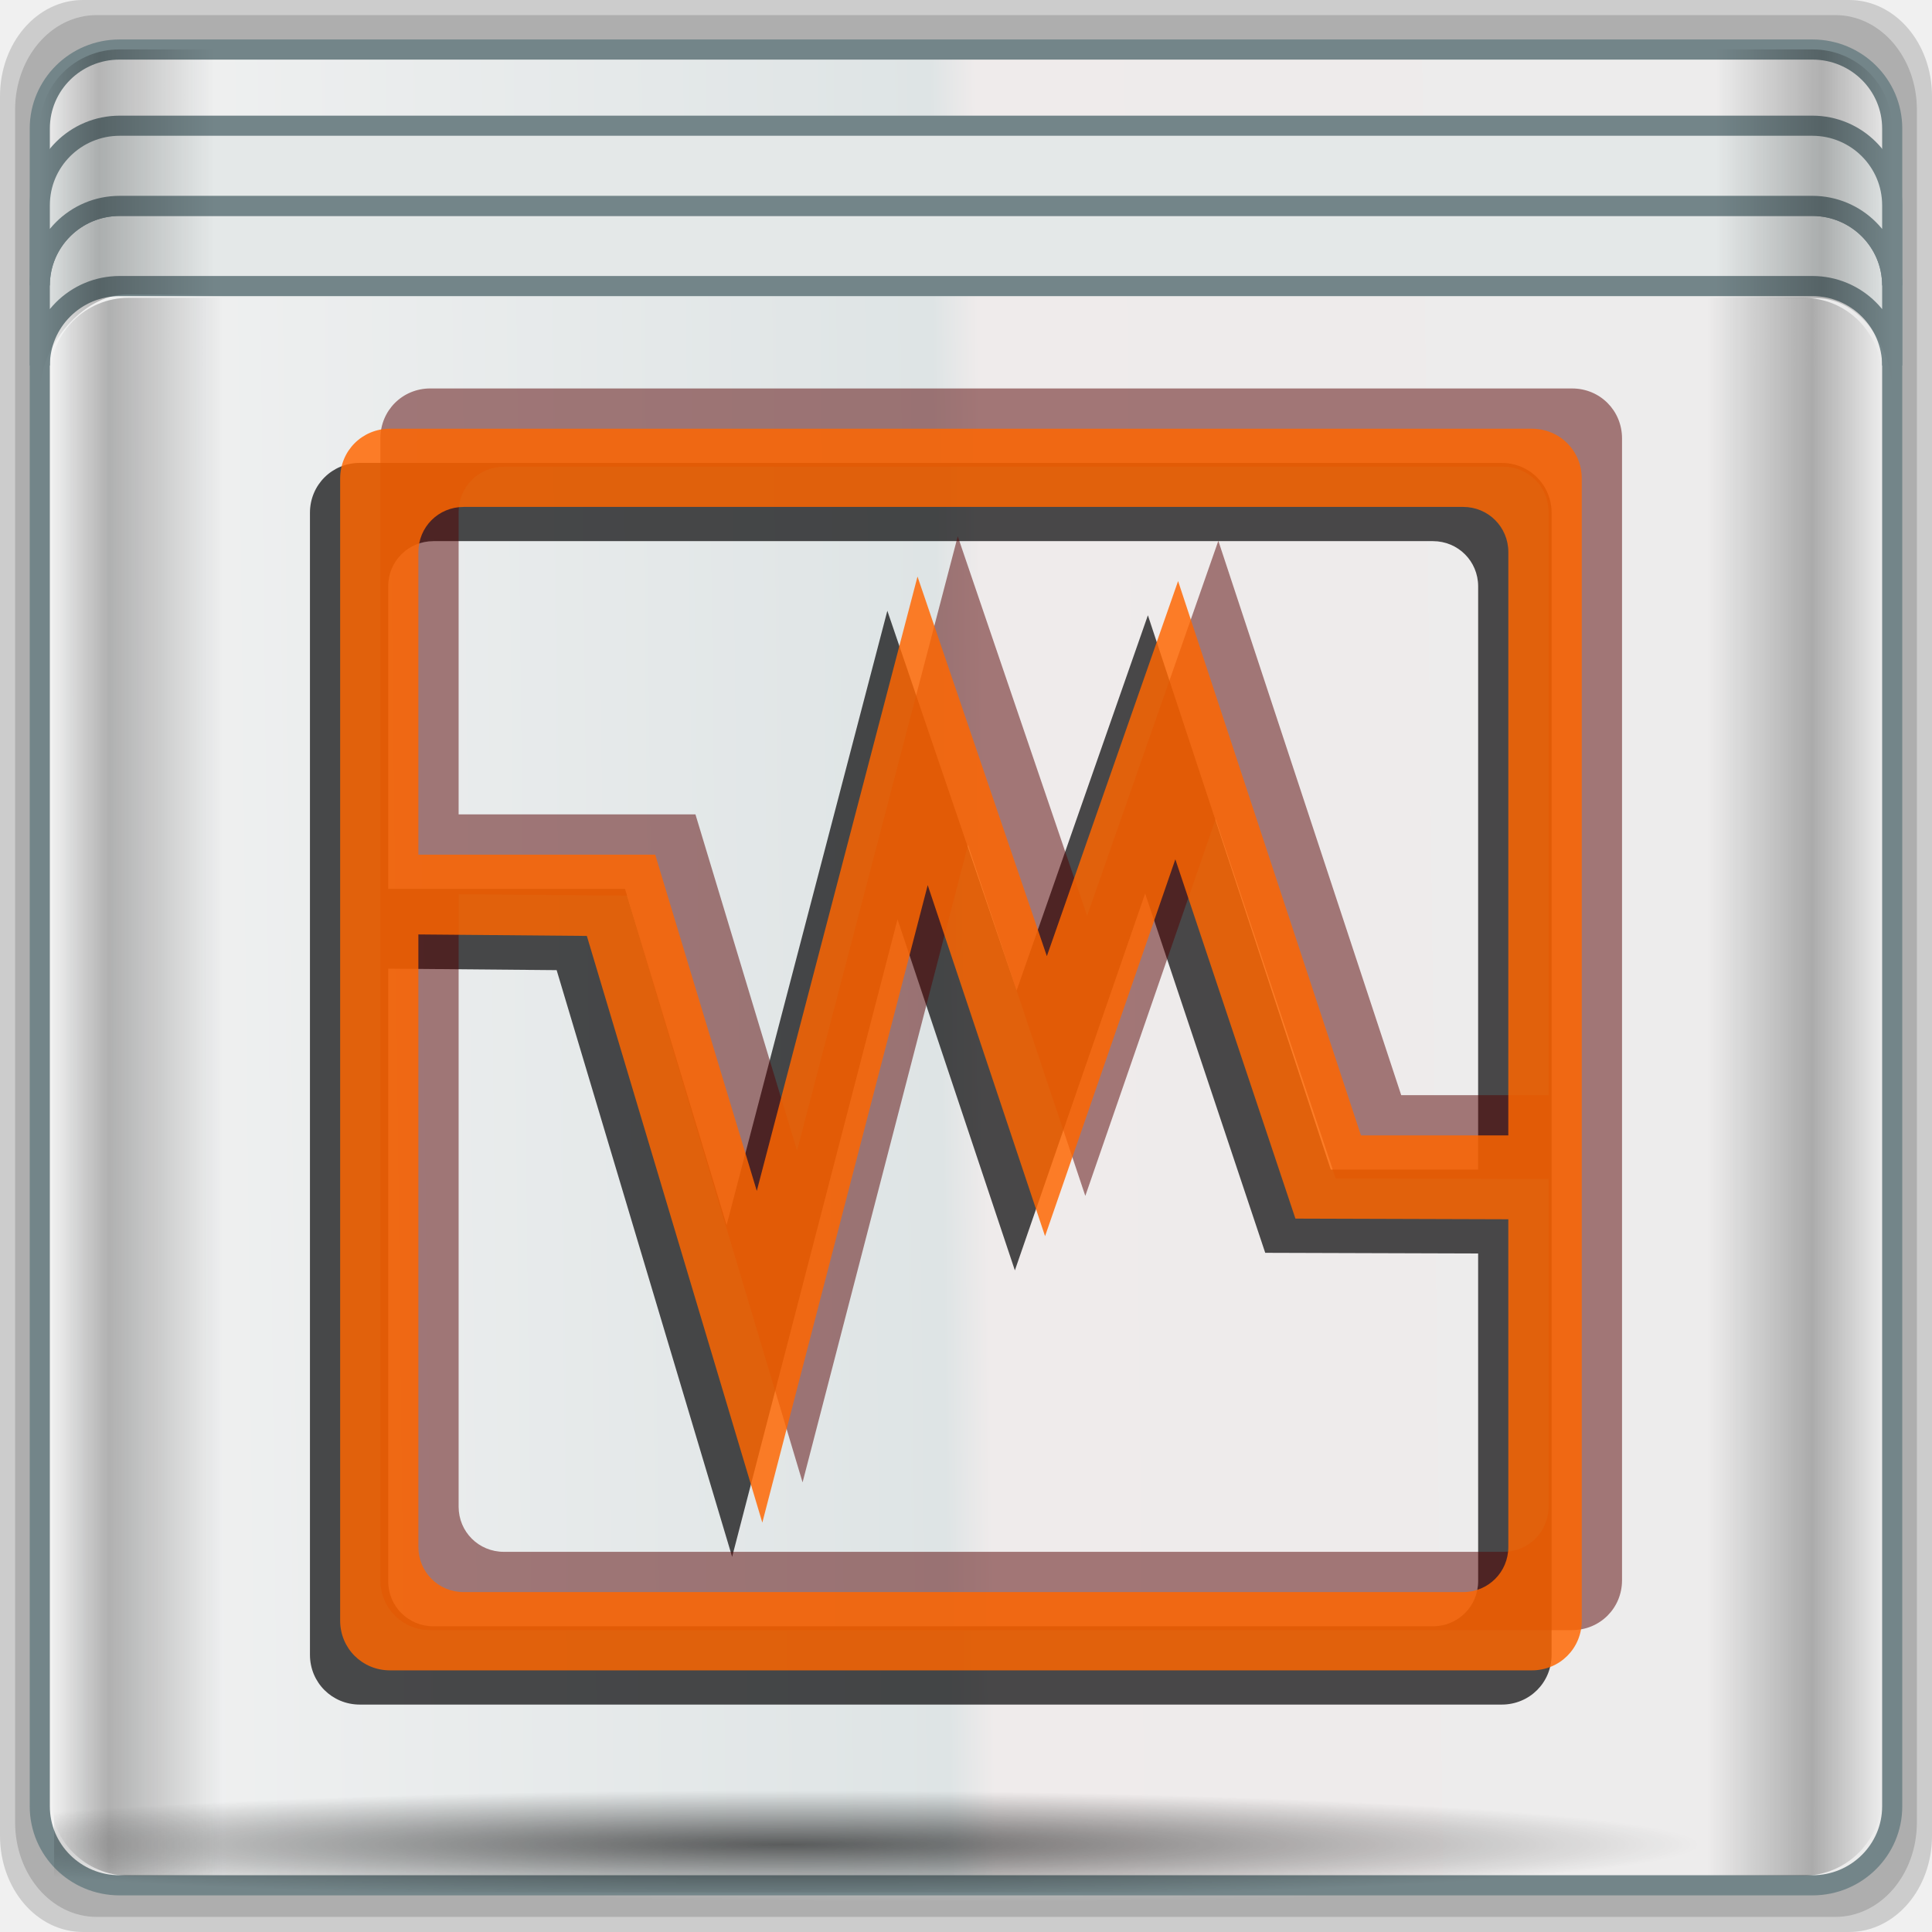
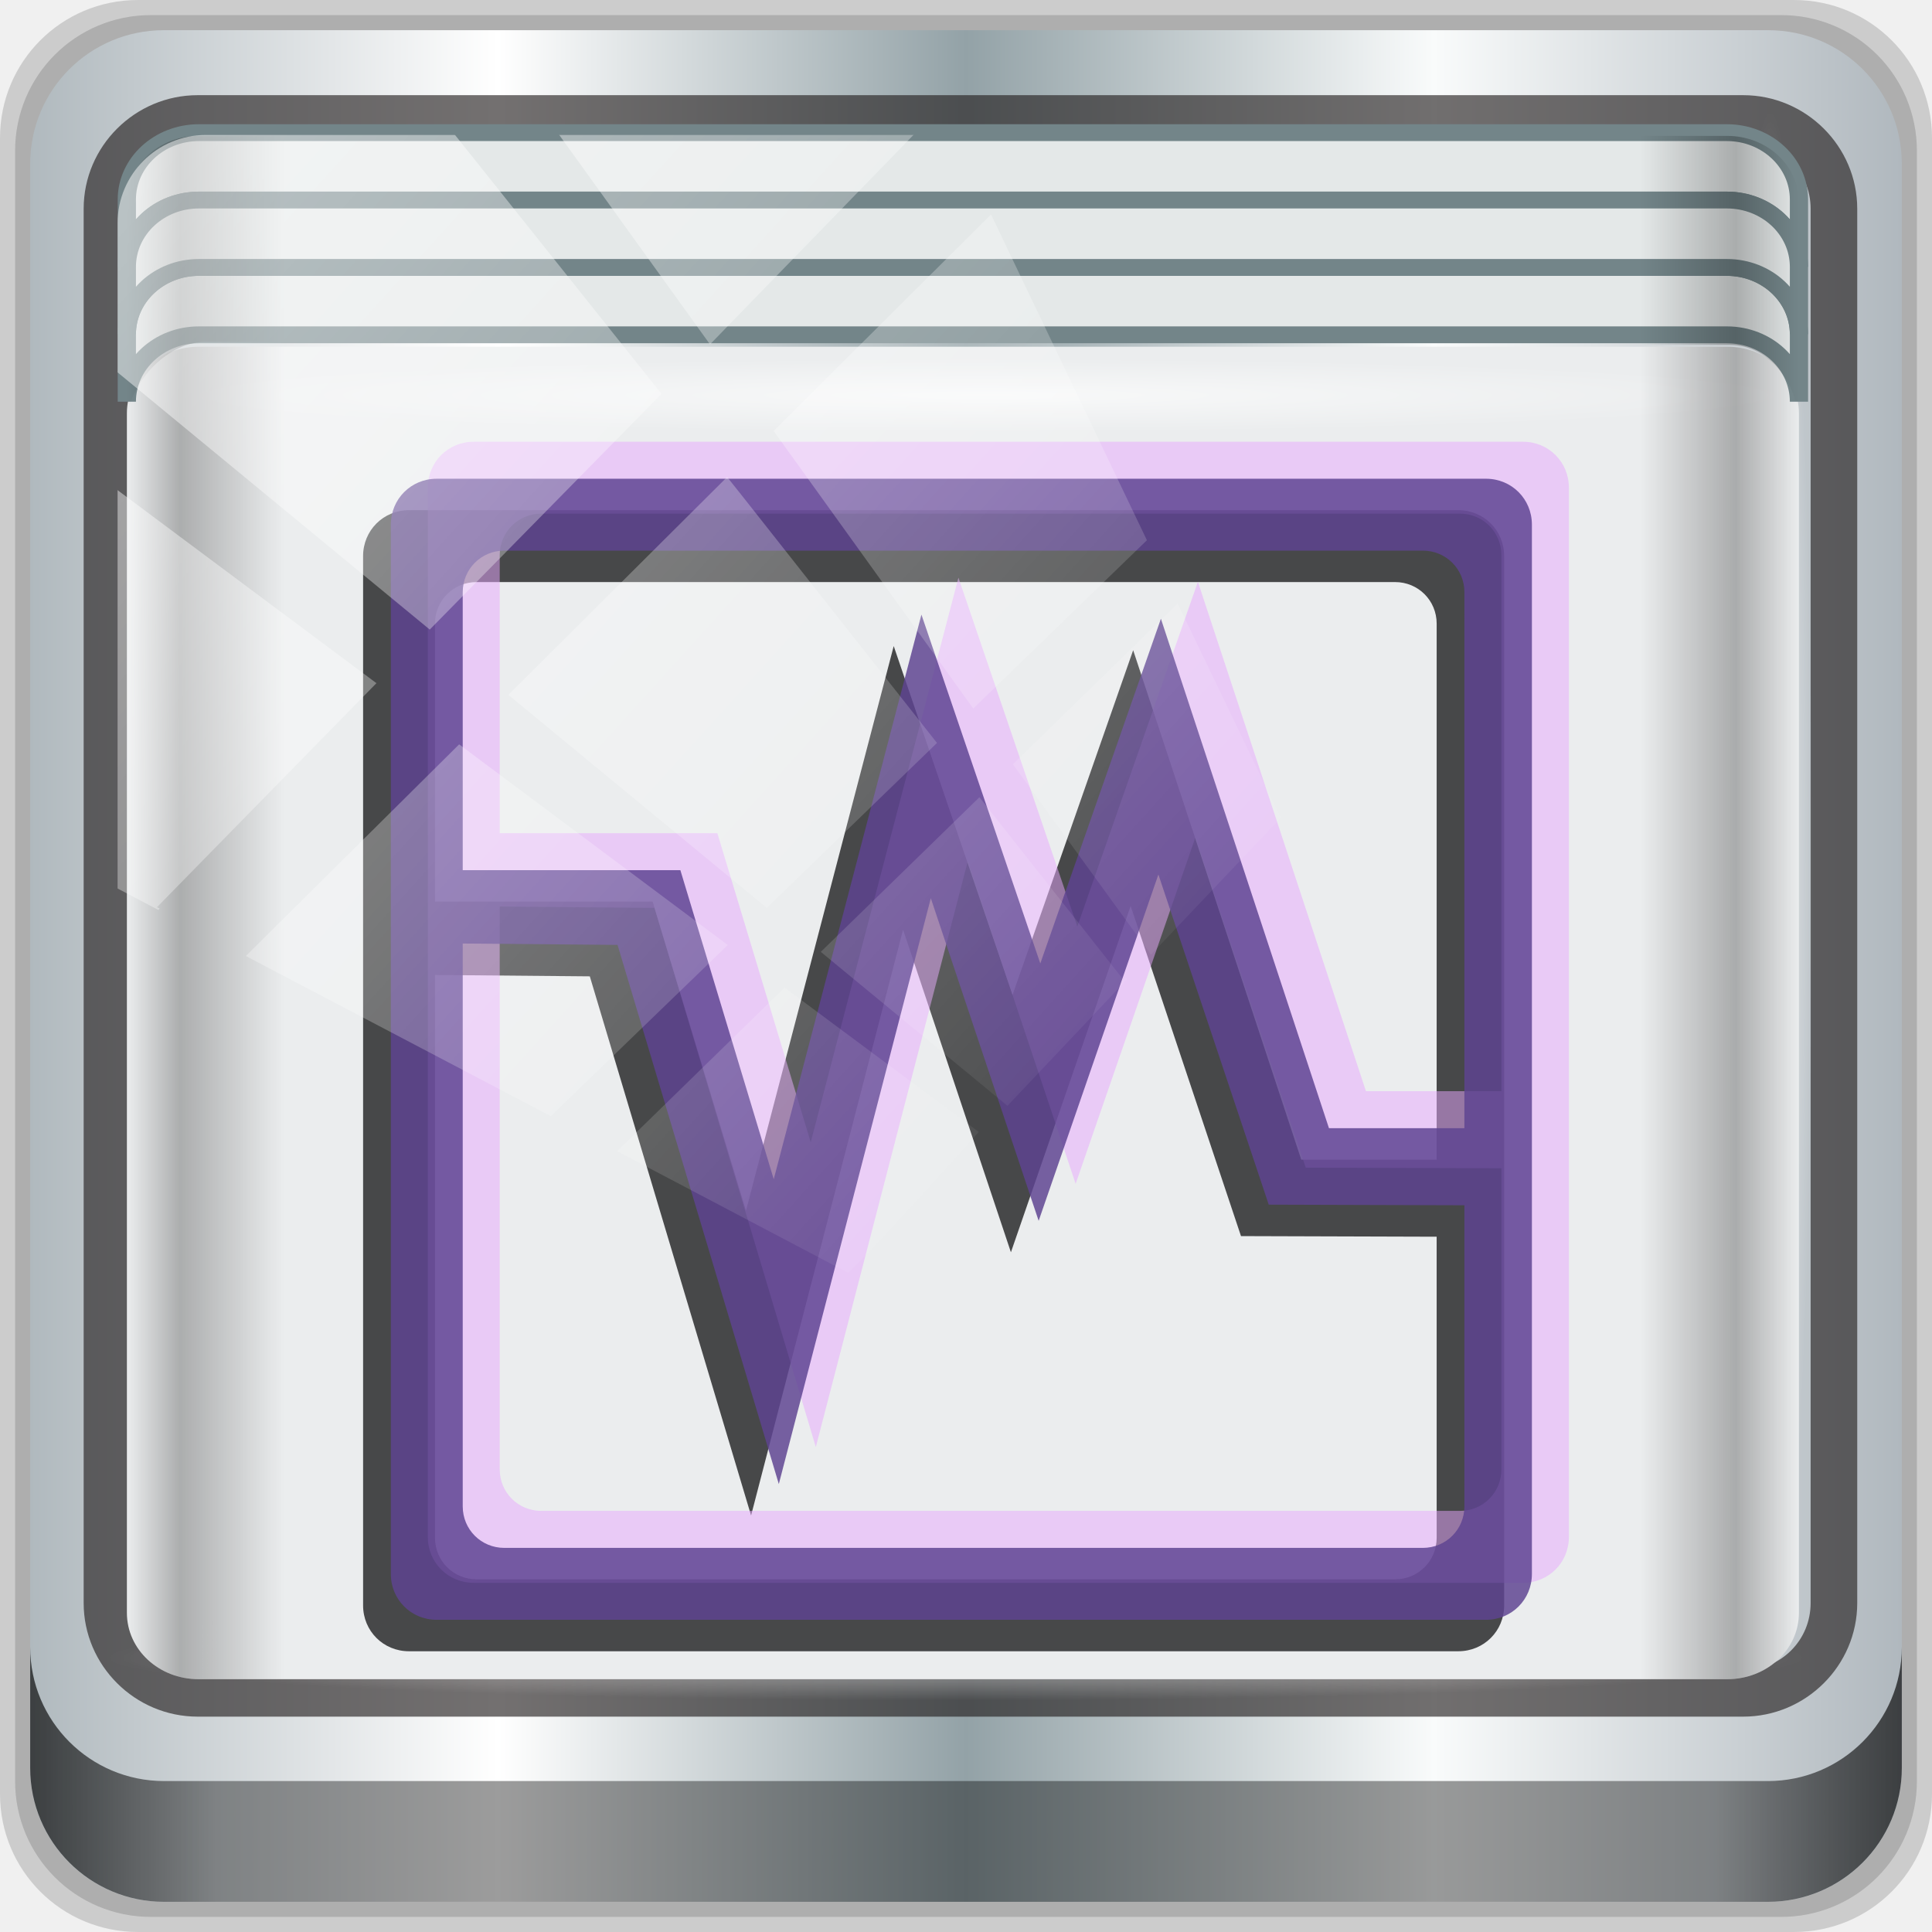
- <svg xmlns="http://www.w3.org/2000/svg" xmlns:xlink="http://www.w3.org/1999/xlink" width="96" height="96" id="svg4214" version="1.1">
-   <defs id="defs4216">
-     <linearGradient xlink:href="#linearGradient4135" id="linearGradient7270-9" x1="25.388" y1="1049.505" x2="25.388" y2="1007.411" gradientUnits="userSpaceOnUse" />
-     <style type="text/css" id="style874">
-     .fil0 {fill:#1F1A17}
-    </style>
-     <linearGradient id="linearGradient4135">
-       <stop id="stop4137" offset="0" style="stop-color:#d86000;stop-opacity:1" />
-       <stop id="stop4139" offset="1" style="stop-color:#f99f02;stop-opacity:1" />
+ <svg xmlns="http://www.w3.org/2000/svg" xmlns:xlink="http://www.w3.org/1999/xlink" width="96" height="96" viewBox="0 0 96 96" version="1.1" id="svg1072">
+   <defs id="defs1066">
+     <linearGradient xlink:href="#linearGradient6139-0" id="linearGradient4071" gradientUnits="userSpaceOnUse" gradientTransform="matrix(1.107143,0,0,1.107143,-4.993903,-3.620687)" x1="6" y1="47" x2="90" y2="47" />
+     <linearGradient id="linearGradient6139-0">
+       <stop id="stop6141-2" offset="0" style="stop-color:#b0b9be;stop-opacity:1" />
+       <stop style="stop-color:#ffffff;stop-opacity:1;" offset="0.25" id="stop6151-0" />
+       <stop style="stop-color:#93a2a7;stop-opacity:1" offset="0.5" id="stop6147-1" />
+       <stop id="stop6149-4" offset="0.75" style="stop-color:#f9fbfb;stop-opacity:1" />
+       <stop id="stop6143-4" offset="1" style="stop-color:#b0b8be;stop-opacity:1" />
    </linearGradient>
-     <radialGradient xlink:href="#linearGradient4133-5" id="radialGradient5867" gradientUnits="userSpaceOnUse" gradientTransform="matrix(1.035392,0,0,0.05736347,3.984963,117.7341)" cx="13.948" cy="44.893" fx="13.948" fy="44.893" r="43.199" />
-     <linearGradient id="linearGradient4133-5">
-       <stop style="stop-color:#ffffff;stop-opacity:1;" offset="0" id="stop4135-1" />
-       <stop style="stop-color:#ffffff;stop-opacity:0;" offset="1" id="stop4137-0" />
+     <linearGradient gradientTransform="translate(0.1489535,0.415026)" xlink:href="#linearGradient3832-0-6-1-1" id="linearGradient4129" x1="1.5" y1="88.172" x2="94.5" y2="88.172" gradientUnits="userSpaceOnUse" />
+     <linearGradient id="linearGradient3832-0-6-1-1">
+       <stop style="stop-color:#000000;stop-opacity:1;" offset="0" id="stop3834-6-3-7-1" />
+       <stop id="stop3872-2-4" offset="0.1" style="stop-color:#000000;stop-opacity:0.588;" />
+       <stop style="stop-color:#000000;stop-opacity:0.588;" offset="0.9" id="stop3844-6-2-7-6" />
+       <stop style="stop-color:#000000;stop-opacity:1;" offset="1" id="stop3836-5-0-2-9" />
    </linearGradient>
-     <radialGradient xlink:href="#linearGradient4133-5" id="radialGradient5869" gradientUnits="userSpaceOnUse" gradientTransform="matrix(1.035917,0,0,0.05223045,60.08904,-64.3051)" cx="13.948" cy="44.893" fx="13.948" fy="44.893" r="43.199" />
-     <linearGradient xlink:href="#linearGradient3984-9-6" id="linearGradient5871" gradientUnits="userSpaceOnUse" gradientTransform="matrix(1.000494,0,0,0.9914973,-29.06608,-60.49418)" spreadMethod="reflect" x1="93.398" y1="-18.925" x2="2.266" y2="-19.958" />
-     <linearGradient x1="0.294" y1="33.426" x2="59.729" y2="33.101" id="linearGradient3984-9-6" gradientUnits="userSpaceOnUse">
-       <stop id="stop3099-9-8" style="stop-color:#ececec;stop-opacity:1;" offset="0" />
-       <stop id="stop3875-8-5" style="stop-color:#efebeb;stop-opacity:1;" offset="0.487" />
-       <stop id="stop3873-1-8" style="stop-color:#dee4e5;stop-opacity:1;" offset="0.512" />
-       <stop id="stop3101-7-8" style="stop-color:#f2f2f2;stop-opacity:1;" offset="1" />
+     <radialGradient xlink:href="#linearGradient4050" id="radialGradient7462" gradientUnits="userSpaceOnUse" gradientTransform="matrix(0.9751338,0,0,0.04919072,34.04765,80.58172)" cx="13.948" cy="44.893" fx="13.948" fy="44.893" r="43.199" />
+     <linearGradient id="linearGradient4050">
+       <stop style="stop-color:#ffffff;stop-opacity:1;" offset="0" id="stop4052" />
+       <stop style="stop-color:#ffffff;stop-opacity:0;" offset="1" id="stop4054" />
    </linearGradient>
-     <radialGradient xlink:href="#linearGradient4348-4" id="radialGradient5873" gradientUnits="userSpaceOnUse" gradientTransform="matrix(1.0921,0,0,0.06510907,-33.15608,116.013)" cx="39.592" cy="60.386" fx="39.592" fy="60.386" r="41.47" />
-     <linearGradient id="linearGradient4348-4">
-       <stop style="stop-color:#000000;stop-opacity:1;" offset="0" id="stop4350-8" />
-       <stop style="stop-color:#000000;stop-opacity:0;" offset="1" id="stop4352-8" />
+     <radialGradient xlink:href="#linearGradient4050" id="radialGradient7464" gradientUnits="userSpaceOnUse" gradientTransform="matrix(0.8883266,0,0,0.04919072,31.95952,-90.31726)" cx="13.948" cy="44.893" fx="13.948" fy="44.893" r="43.199" />
+     <radialGradient xlink:href="#linearGradient4050" id="radialGradient4543" gradientUnits="userSpaceOnUse" gradientTransform="matrix(1,0,0,0.04885057,-16.37236,-3.861835)" cx="48" cy="-16.128" fx="48" fy="-16.128" r="44.544" />
+     <linearGradient xlink:href="#linearGradient4160" id="linearGradient4388" x1="2.5" y1="54.297" x2="93.5" y2="54.297" gradientUnits="userSpaceOnUse" gradientTransform="translate(-17.65236,-22.6017)" />
+     <linearGradient id="linearGradient4160">
+       <stop id="stop4170" offset="0" style="stop-color:#000000;stop-opacity:0;" />
+       <stop style="stop-color:#000000;stop-opacity:0.965;" offset="0.032" id="stop4186" />
+       <stop style="stop-color:#000000;stop-opacity:0;" offset="0.094" id="stop4182" />
+       <stop style="stop-color:#000000;stop-opacity:0;" offset="0.496" id="stop4180" />
+       <stop style="stop-color:#000000;stop-opacity:0;" offset="0.905" id="stop4178" />
+       <stop id="stop4184" offset="0.962" style="stop-color:#000000;stop-opacity:0.988;" />
+       <stop id="stop4168" offset="1" style="stop-color:#000000;stop-opacity:0;" />
    </linearGradient>
-     <linearGradient xlink:href="#linearGradient4160-1" id="linearGradient5875" gradientUnits="userSpaceOnUse" gradientTransform="matrix(1.011405,0,0,1.004493,-29.5898,28.04312)" x1="2.5" y1="11.141" x2="93.5" y2="11.141" />
-     <linearGradient id="linearGradient4160-1">
-       <stop id="stop4170-6" offset="0" style="stop-color:#000000;stop-opacity:0;" />
-       <stop style="stop-color:#000000;stop-opacity:0.965;" offset="0.032" id="stop4186-6" />
-       <stop style="stop-color:#000000;stop-opacity:0;" offset="0.094" id="stop4182-5" />
-       <stop style="stop-color:#000000;stop-opacity:0;" offset="0.496" id="stop4180-0" />
-       <stop style="stop-color:#000000;stop-opacity:0;" offset="0.905" id="stop4178-2" />
-       <stop id="stop4184-0" offset="0.962" style="stop-color:#000000;stop-opacity:0.988;" />
-       <stop id="stop4168-2" offset="1" style="stop-color:#000000;stop-opacity:0;" />
+     <linearGradient id="linearGradient13484">
+       <stop style="stop-color:#849699;stop-opacity:1" offset="0" id="stop13486" />
+       <stop style="stop-color:#0b0d0d;stop-opacity:0" offset="1" id="stop13488" />
    </linearGradient>
-     <linearGradient y2="54.297" x2="93.5" y1="54.297" x1="2.5" gradientTransform="translate(-29.04234,27.99049)" gradientUnits="userSpaceOnUse" id="linearGradient4630" xlink:href="#linearGradient4160" />
-     <linearGradient id="linearGradient4160">
-       <stop style="stop-color:#000000;stop-opacity:0;" offset="0" id="stop4170" />
-       <stop id="stop4186" offset="0.032" style="stop-color:#000000;stop-opacity:0.965;" />
-       <stop id="stop4182" offset="0.094" style="stop-color:#000000;stop-opacity:0;" />
-       <stop id="stop4180" offset="0.496" style="stop-color:#000000;stop-opacity:0;" />
-       <stop id="stop4178" offset="0.905" style="stop-color:#000000;stop-opacity:0;" />
-       <stop style="stop-color:#000000;stop-opacity:0.988;" offset="0.962" id="stop4184" />
-       <stop style="stop-color:#000000;stop-opacity:0;" offset="1" id="stop4168" />
-     </linearGradient>
-     <linearGradient y2="54.297" x2="93.5" y1="54.297" x1="2.5" gradientTransform="translate(-29.04234,27.99049)" gradientUnits="userSpaceOnUse" id="linearGradient5048" xlink:href="#linearGradient4160" />
+     <linearGradient xlink:href="#linearGradient4160" id="linearGradient4369" x1="2.5" y1="11.141" x2="93.5" y2="11.141" gradientUnits="userSpaceOnUse" gradientTransform="translate(-17.65236,-22.6017)" />
+     <linearGradient xlink:href="#linearGradient4050" id="linearGradient4767-6" gradientUnits="userSpaceOnUse" x1="2.771" y1="-28.642" x2="50.528" y2="14.514" />
+     <clipPath id="clipPath4156-4-1-2" clipPathUnits="userSpaceOnUse">
+       <path id="path4158-0-8-6" d="m 27.046,-55.695 -14.214,13.321 h 0.061 l 15.653,21.771 10.231,-10.546 C 38.562,-32.302 27.468,-54.819 27.046,-55.695 Z M 9.647,-39.383 -5.241,-25.321 15.988,-7.806 26.372,-18.383 Z m 31.491,12.951 -9.741,9.714 8.945,12.458 7.781,-7.555 z m -49.84,4.379 -13.754,12.982 26.283,13.846 0.061,-0.062 -0.123,-0.062 L 13.599,-5.401 -8.702,-22.053 Z m 38.015,7.401 -9.803,9.775 11.579,9.559 7.628,-7.401 -8.669,-11.009 z m 20.187,5.674 -7.383,7.216 6.188,8.542 5.82,-6.137 z m -32.195,6.322 -9.557,9.498 13.662,7.185 7.934,-7.678 z m 23.312,2.374 -7.107,6.938 8.363,6.907 5.361,-5.674 -0.061,-0.092 -0.092,0.123 -6.464,-8.203 z m -8.73,8.542 -7.505,7.339 10.354,5.458 c 1.397,-1.321 5.675,-6.123 5.851,-6.322 z" style="opacity:0.6;fill:#ffffff;fill-opacity:1;stroke:none" />
+     </clipPath>
  </defs>
-   <g id="layer1" transform="translate(0,-956.3622)">
-     <g transform="translate(29.04234,928.0748)" id="g4968">
-       <path id="path4992" d="m -24.921,28.287 c -2.288,0 -4.121,2.133 -4.121,4.783 l 0,86.434 c 0,2.649 1.833,4.783 4.121,4.783 l 87.758,0 c 2.288,0 4.121,-2.133 4.121,-4.783 l 0,-86.434 c 0,-2.649 -1.833,-4.783 -4.121,-4.783 l -87.758,0 z" style="opacity:0.15;fill:#000000;fill-opacity:1;stroke:none" />
-       <path style="opacity:0.15;fill:#000000;fill-opacity:1;stroke:none" d="m -24.236,29.037 c -2.252,0 -4.056,2.1 -4.056,4.708 l 0,85.084 c 0,2.608 1.805,4.708 4.056,4.708 l 86.387,0 c 2.252,0 4.056,-2.1 4.056,-4.708 l 0,-85.084 c 0,-2.608 -1.805,-4.708 -4.056,-4.708 l -86.387,0 z" id="path4994" />
-       <rect ry="4.956" rx="0" y="117.831" x="-26.301" height="4.956" width="89.456" id="rect4131" style="opacity:0.55;fill:url(#radialGradient5867);fill-opacity:1;stroke:none" />
-       <rect transform="matrix(0,1,-1,0,0,0)" style="opacity:0.55;fill:url(#radialGradient5869);fill-opacity:1;stroke:none" id="rect4141" width="89.502" height="4.513" x="29.787" y="-64.217" rx="0" ry="4.513" />
-       <path id="rect4080" d="m -23.395,30.24 c -2.208,0 -3.982,1.763 -3.982,3.955 l 0,12.054 c 0,-2.192 1.775,-3.955 3.982,-3.955 l 84.705,0 c 2.208,0 3.982,1.763 3.982,3.955 l 0,-12.054 c 0,-2.192 -1.775,-3.955 -3.982,-3.955 l -84.705,0 z" style="opacity:0;fill:#000000;fill-opacity:1;stroke:none" />
-       <rect ry="3.923" rx="3.959" y="-121.967" x="-27.065" height="91.218" width="92.045" id="rect4133" style="fill:url(#linearGradient5871);fill-opacity:1;stroke:#738589;stroke-width:1;stroke-miterlimit:4;stroke-opacity:1;stroke-dasharray:none" transform="scale(1,-1)" />
-       <path style="fill:#e4e8e8;fill-opacity:1;stroke:#738589;stroke-width:1;stroke-miterlimit:4;stroke-opacity:1;stroke-dasharray:none" d="m -23.094,38.517 c -2.193,0 -3.971,1.769 -3.971,3.953 l 0,3.984 c 0,-2.183 1.777,-3.953 3.971,-3.953 l 84.103,0 c 2.193,0 3.971,1.769 3.971,3.953 l 0,-3.984 c 0,-2.183 -1.777,-3.953 -3.971,-3.953 l -84.103,0 z" id="path4060" />
-       <path id="path3485" d="m 18.068,-8.495 c -1.385,0 -2.48,1.096 -2.48,2.48 l 0,18.685 0,3.947 0,34.109 c 0,1.384 1.096,2.477 2.48,2.477 l 56.736,0 c 1.385,0 2.48,-1.093 2.48,-2.477 l 0,-19.927 0,-4.177 0,-32.636 c 0,-1.384 -1.096,-2.48 -2.48,-2.48 z m 3.656,3.887 49.662,0 c 1.253,0 2.249,0.997 2.249,2.249 l -0.001,28.98 -7.322,0 L 57.225,-0.924 50.704,17.714 44.278,-1.148 36.291,29.379 31.243,12.67 l -11.768,0 0,-15.028 c 0,-1.252 0.997,-2.249 2.249,-2.249 z m 35.363,17.505 5.968,17.858 10.579,0.033 0.001,16.279 c 8.5e-5,1.252 -0.997,2.246 -2.249,2.246 l -49.662,0 c -1.253,0 -2.249,-0.994 -2.249,-2.246 l 0,-30.432 8.371,0.074 8.72,29.152 8.218,-31.676 5.831,17.443 6.474,-18.728 z" style="fill:#000102;fill-opacity:0.698;stroke:none" transform="translate(-29.22877,59.78398)" />
-       <path id="path3487" d="m 21.568,-12.195 c -1.385,0 -2.48,1.096 -2.48,2.48 l 0,18.685 0,3.947 0,34.109 c 0,1.384 1.096,2.477 2.48,2.477 l 56.736,0 c 1.385,0 2.48,-1.093 2.48,-2.477 l 0,-19.927 0,-4.177 0,-32.636 c 0,-1.384 -1.096,-2.48 -2.48,-2.48 z m 3.656,3.887 49.662,0 c 1.253,0 2.249,0.997 2.249,2.249 l -0.001,28.98 -7.322,0 L 60.725,-4.624 54.204,14.014 47.777,-4.848 39.791,25.679 34.743,8.97 l -11.768,0 0,-15.028 c 0,-1.252 0.997,-2.249 2.249,-2.249 z M 60.587,9.197 l 5.968,17.858 10.579,0.033 0.001,16.279 c 8.4e-5,1.252 -0.997,2.246 -2.249,2.246 l -49.662,0 c -1.253,0 -2.249,-0.994 -2.249,-2.246 l 0,-30.432 8.371,0.074 8.72,29.152 8.218,-31.676 5.831,17.443 6.474,-18.728 z" style="fill:#550000;fill-opacity:0.498;stroke:none" transform="translate(-29.22877,59.78398)" />
-       <path style="fill:#ff6600;fill-opacity:0.833;stroke:none" d="m 19.568,-10.195 c -1.385,0 -2.48,1.096 -2.48,2.48 l 0,18.685 0,3.947 0,34.109 c 0,1.384 1.096,2.477 2.48,2.477 l 56.736,0 c 1.385,0 2.48,-1.093 2.48,-2.477 l 0,-19.927 0,-4.177 0,-32.636 c 0,-1.384 -1.096,-2.48 -2.48,-2.48 z m 3.656,3.887 49.662,0 c 1.253,0 2.249,0.997 2.249,2.249 l -0.001,28.98 -7.322,0 L 58.725,-2.624 52.204,16.014 45.777,-2.848 37.791,27.679 32.743,10.97 l -11.768,0 0,-15.028 c 0,-1.252 0.997,-2.249 2.249,-2.249 z M 58.587,11.197 l 5.968,17.858 10.579,0.033 0.001,16.279 c 8.4e-5,1.252 -0.997,2.246 -2.249,2.246 l -49.662,0 c -1.253,0 -2.249,-0.994 -2.249,-2.246 l 0,-30.432 8.371,0.074 8.72,29.152 8.218,-31.676 5.831,17.443 6.474,-18.728 z" id="rect4131-0-9" transform="translate(-29.22877,59.78398)" />
-       <path id="path4062" d="m -23.094,34.534 c -2.193,0 -3.971,1.769 -3.971,3.953 l 0,3.984 c 0,-2.183 1.777,-3.953 3.971,-3.953 l 84.103,0 c 2.193,0 3.971,1.769 3.971,3.953 l 0,-3.984 c 0,-2.183 -1.777,-3.953 -3.971,-3.953 l -84.103,0 z" style="fill:#e4e8e8;fill-opacity:1;stroke:#738589;stroke-width:1;stroke-miterlimit:4;stroke-opacity:1;stroke-dasharray:none" />
-       <rect y="116.921" x="-26.353" height="5.4" width="90.579" id="rect4338" style="opacity:0.6;fill:url(#radialGradient5873);fill-opacity:1;stroke:none" />
-       <path id="rect4358" d="m -23.11,30.743 c -2.193,0 -3.951,1.75 -3.951,3.924 l 0,13.058 c 0,-2.174 2.111,-4.806 4.304,-4.802 l 83.96,0.176 c 2.193,0.005 3.774,2.452 3.774,4.626 l 0,-13.058 c 0,-2.174 -1.758,-3.924 -3.951,-3.924 z" style="opacity:0.258;fill:url(#linearGradient5875);fill-opacity:1;stroke:none" />
-       <path style="opacity:0.28;fill:url(#linearGradient5048);fill-opacity:1;stroke:none" d="m -22.636,43.084 c -2.169,0 -3.906,1.742 -3.906,3.906 l 0,70.594 c 0,2.164 1.738,3.906 3.906,3.906 l 83.188,0 c 2.169,0 3.906,-1.742 3.906,-3.906 l 0,-70.594 c 0,-2.164 -1.738,-3.906 -3.906,-3.906 l -83.188,0 z" id="rect4371" />
+   <g id="layer1" transform="translate(0,-1026.52)">
+     <g transform="translate(-0.1489564,1026.105)" style="display:inline" id="g1273">
+       <path style="display:inline;opacity:0.15;fill:#000000;fill-opacity:1;fill-rule:nonzero;stroke:none" d="M 89.292,0.415 H 7.006 c -3.799,0 -6.857,3.058 -6.857,6.857 V 89.558 c 0,3.799 3.058,6.857 6.857,6.857 H 89.292 c 3.799,0 6.857,-3.058 6.857,-6.857 V 7.272 c 0,-3.799 -3.058,-6.857 -6.857,-6.857 z" id="path3288" />
+       <path id="path4085" d="M 88.649,1.165 H 7.649 c -3.739,0 -6.75,3.01 -6.75,6.75 V 88.915 c 0,3.74 3.011,6.75 6.75,6.75 H 88.649 c 3.74,0 6.75,-3.01 6.75,-6.75 V 7.915 c 0,-3.739 -3.01,-6.75 -6.75,-6.75 z" style="display:inline;opacity:0.15;fill:#000000;fill-opacity:1;fill-rule:nonzero;stroke:none" />
+       <path style="display:inline;fill:url(#linearGradient4071);fill-opacity:1;fill-rule:nonzero;stroke:none" d="M 88.006,1.915 H 8.292 c -3.68,0 -6.643,2.963 -6.643,6.643 V 88.272 c 0,3.68 2.963,6.643 6.643,6.643 H 88.006 c 3.68,0 6.643,-2.963 6.643,-6.643 V 8.558 c 0,-3.68 -2.963,-6.643 -6.643,-6.643 z" id="rect4251-1" />
+       <path id="path4989" d="m 9.974,5.144 c -3.117,0 -5.668,2.54 -5.668,5.646 v 69.278 c 0,3.106 2.551,5.646 5.668,5.646 H 86.766 c 3.117,0 5.668,-2.54 5.668,-5.646 V 10.79 c 0,-3.106 -2.551,-5.646 -5.668,-5.646 z m 0,2.319 H 86.766 c 1.888,0 3.352,1.48 3.352,3.327 v 69.278 c 0,1.846 -1.464,3.327 -3.352,3.327 H 9.974 c -1.888,0 -3.352,-1.48 -3.352,-3.327 V 10.79 c 0,-1.846 1.464,-3.327 3.352,-3.327 z" style="color:#000000;font-style:normal;font-variant:normal;font-weight:normal;font-stretch:normal;font-size:medium;line-height:normal;font-family:Sans;-inkscape-font-specification:Sans;text-indent:0;text-align:start;text-decoration:none;text-decoration-line:none;letter-spacing:normal;word-spacing:normal;text-transform:none;writing-mode:lr-tb;direction:ltr;baseline-shift:baseline;text-anchor:start;display:inline;overflow:visible;visibility:visible;fill:#241f1f;fill-opacity:0.633;stroke:none;stroke-width:2.376;marker:none;enable-background:accumulate" />
+       <path style="display:inline;opacity:0.658;fill:url(#linearGradient4129);fill-opacity:1;fill-rule:nonzero;stroke:none" d="m 1.649,82.259 v 6 c 0,3.68 2.976,6.656 6.656,6.656 H 87.993 c 3.68,0 6.656,-2.976 6.656,-6.656 v -6 c 0,3.68 -2.976,6.656 -6.656,6.656 H 8.305 c -3.68,0 -6.656,-2.976 -6.656,-6.656 z" id="path4118" />
+       <rect style="opacity:0.55;fill:url(#radialGradient7462);fill-opacity:1;stroke:none" id="rect4131" width="84.25" height="4.25" x="5.524" y="80.665" rx="0" ry="4.25" />
+       <rect ry="4.25" rx="0" y="-90.234" x="5.975" height="4.25" width="76.75" id="rect4141" style="opacity:0.669;fill:url(#radialGradient7464);fill-opacity:1;stroke:none" transform="rotate(90)" />
+       <g transform="matrix(0.9129798,0,0,0.8444453,20.28803,23.98375)" id="g1003">
+         <path style="opacity:1;fill:#ebedee;fill-opacity:1;stroke:none" d="m -11.246,-7.508 c -2.169,0 -3.906,1.742 -3.906,3.906 v 70.594 c 0,2.164 1.738,3.906 3.906,3.906 h 83.188 c 2.169,0 3.906,-1.742 3.906,-3.906 v -70.594 c 0,-2.164 -1.738,-3.906 -3.906,-3.906 z" id="path1246" />
+         <rect ry="3.058" rx="3.957" y="-6.826" x="-12.916" height="4.352" width="89.088" id="rect4048" style="opacity:0.651;fill:url(#radialGradient4543);fill-opacity:1;stroke:none" />
+         <path id="rect4371" d="m -11.246,-7.508 c -2.169,0 -3.906,1.742 -3.906,3.906 v 70.594 c 0,2.164 1.738,3.906 3.906,3.906 h 83.188 c 2.169,0 3.906,-1.742 3.906,-3.906 v -70.594 c 0,-2.164 -1.738,-3.906 -3.906,-3.906 z" style="opacity:0.28;fill:url(#linearGradient4388);fill-opacity:1;stroke:none" />
+         <g style="display:inline" transform="matrix(1.006594,0,0,1.088288,-17.9877,11.35495)" id="g4257">
+           <path style="fill:#000102;fill-opacity:0.698;stroke:none" d="m 18.068,-8.495 c -1.385,0 -2.48,1.096 -2.48,2.48 V 12.67 16.616 50.725 c 0,1.384 1.096,2.477 2.48,2.477 h 56.736 c 1.385,0 2.48,-1.093 2.48,-2.477 V 30.798 26.621 -6.015 c 0,-1.384 -1.096,-2.48 -2.48,-2.48 z m 3.656,3.887 h 49.662 c 1.253,0 2.249,0.997 2.249,2.249 L 73.634,26.621 H 66.313 L 57.225,-0.924 50.704,17.714 44.278,-1.148 36.291,29.379 31.243,12.67 H 19.475 V -2.359 c 0,-1.252 0.997,-2.249 2.249,-2.249 z m 35.363,17.505 5.968,17.858 10.579,0.033 0.001,16.279 c 8.5e-5,1.252 -0.997,2.246 -2.249,2.246 H 21.724 c -1.253,0 -2.249,-0.994 -2.249,-2.246 V 16.636 l 8.371,0.074 8.72,29.152 8.218,-31.676 5.831,17.443 6.474,-18.728 z" id="path3485" />
+           <path style="fill:#e7a7ff;fill-opacity:0.498;stroke:none" d="m 21.568,-12.195 c -1.385,0 -2.48,1.096 -2.48,2.48 V 8.97 12.916 47.025 c 0,1.384 1.096,2.477 2.48,2.477 h 56.736 c 1.385,0 2.48,-1.093 2.48,-2.477 V 27.098 22.921 -9.715 c 0,-1.384 -1.096,-2.48 -2.48,-2.48 z m 3.656,3.887 h 49.662 c 1.253,0 2.249,0.997 2.249,2.249 l -0.001,28.98 H 69.812 L 60.725,-4.624 54.204,14.014 47.777,-4.848 39.791,25.679 34.743,8.97 H 22.975 V -6.059 c 0,-1.252 0.997,-2.249 2.249,-2.249 z M 60.587,9.197 l 5.968,17.858 10.579,0.033 0.001,16.279 c 8.4e-5,1.252 -0.997,2.246 -2.249,2.246 h -49.662 c -1.253,0 -2.249,-0.994 -2.249,-2.246 V 12.936 l 8.371,0.074 8.72,29.152 8.218,-31.676 5.831,17.443 6.474,-18.728 z" id="path3487" />
+           <path id="rect4131-0" d="m 19.568,-10.195 c -1.385,0 -2.48,1.096 -2.48,2.48 V 10.97 14.916 49.025 c 0,1.384 1.096,2.477 2.48,2.477 h 56.736 c 1.385,0 2.48,-1.093 2.48,-2.477 V 29.098 24.921 -7.715 c 0,-1.384 -1.096,-2.48 -2.48,-2.48 z m 3.656,3.887 h 49.662 c 1.253,0 2.249,0.997 2.249,2.249 l -0.001,28.98 H 67.812 L 58.725,-2.624 52.204,16.014 45.777,-2.848 37.791,27.679 32.743,10.97 H 20.975 V -4.059 c 0,-1.252 0.997,-2.249 2.249,-2.249 z M 58.587,11.197 l 5.968,17.858 10.579,0.033 0.001,16.279 c 8.4e-5,1.252 -0.997,2.246 -2.249,2.246 h -49.662 c -1.253,0 -2.249,-0.994 -2.249,-2.246 V 14.936 l 8.371,0.074 8.72,29.152 8.218,-31.676 5.831,17.443 6.474,-18.728 z" style="fill:#5e4391;fill-opacity:0.833;stroke:none" />
+         </g>
+         <g id="g986">
+           <path style="opacity:0;fill:#000000;fill-opacity:1;stroke:none" d="m -11.527,-20.414 c -2.183,0 -3.938,1.755 -3.938,3.938 v 12 c 0,-2.183 1.755,-3.938 3.938,-3.938 h 83.75 c 2.183,0 3.938,1.755 3.938,3.938 v -12 c 0,-2.183 -1.755,-3.938 -3.938,-3.938 z" id="rect4080" />
+           <path style="fill:#e4e8e8;fill-opacity:1;stroke:#738589;stroke-width:0.992;stroke-miterlimit:4;stroke-dasharray:none;stroke-opacity:1" d="m -11.23,-20.105 c -2.169,0 -3.926,1.761 -3.926,3.935 v 3.966 c 0,-2.173 1.757,-3.935 3.926,-3.935 h 83.155 c 2.169,0 3.926,1.761 3.926,3.935 v -3.966 c 0,-2.173 -1.757,-3.935 -3.926,-3.935 z" id="path4058" />
+           <path id="path4060" d="m -11.23,-12.175 c -2.169,0 -3.926,1.761 -3.926,3.935 v 3.966 c 0,-2.173 1.757,-3.935 3.926,-3.935 h 83.155 c 2.169,0 3.926,1.761 3.926,3.935 v -3.966 c 0,-2.173 -1.757,-3.935 -3.926,-3.935 z" style="fill:#e4e8e8;fill-opacity:1;stroke:#738589;stroke-width:0.992;stroke-miterlimit:4;stroke-dasharray:none;stroke-opacity:1" />
+           <path style="fill:#e4e8e8;fill-opacity:1;stroke:#738589;stroke-width:0.992;stroke-miterlimit:4;stroke-dasharray:none;stroke-opacity:1" d="m -11.23,-16.14 c -2.169,0 -3.926,1.761 -3.926,3.935 v 3.966 c 0,-2.173 1.757,-3.935 3.926,-3.935 h 83.155 c 2.169,0 3.926,1.761 3.926,3.935 v -3.966 c 0,-2.173 -1.757,-3.935 -3.926,-3.935 z" id="path4062" />
+           <path style="opacity:0.258;fill:url(#linearGradient4369);fill-opacity:1;stroke:none" d="m -11.246,-19.914 c -2.169,0 -3.906,1.742 -3.906,3.906 v 13 c 0,-2.164 2.087,-4.785 4.256,-4.78 l 83.013,0.175 c 2.169,0.005 3.731,2.441 3.731,4.605 v -13 c 0,-2.164 -1.738,-3.906 -3.906,-3.906 z" id="rect4358" />
+         </g>
+         <rect transform="matrix(1.214619,0,0,1.31136,-18.08853,19.3721)" style="display:inline;opacity:0.508;fill:url(#linearGradient4767-6);fill-opacity:1;stroke:none" id="rect4146" width="75.966" height="69.024" x="2" y="-30" rx="3.957" ry="3.957" clip-path="url(#clipPath4156-4-1-2)" />
+       </g>
    </g>
  </g>
</svg>
